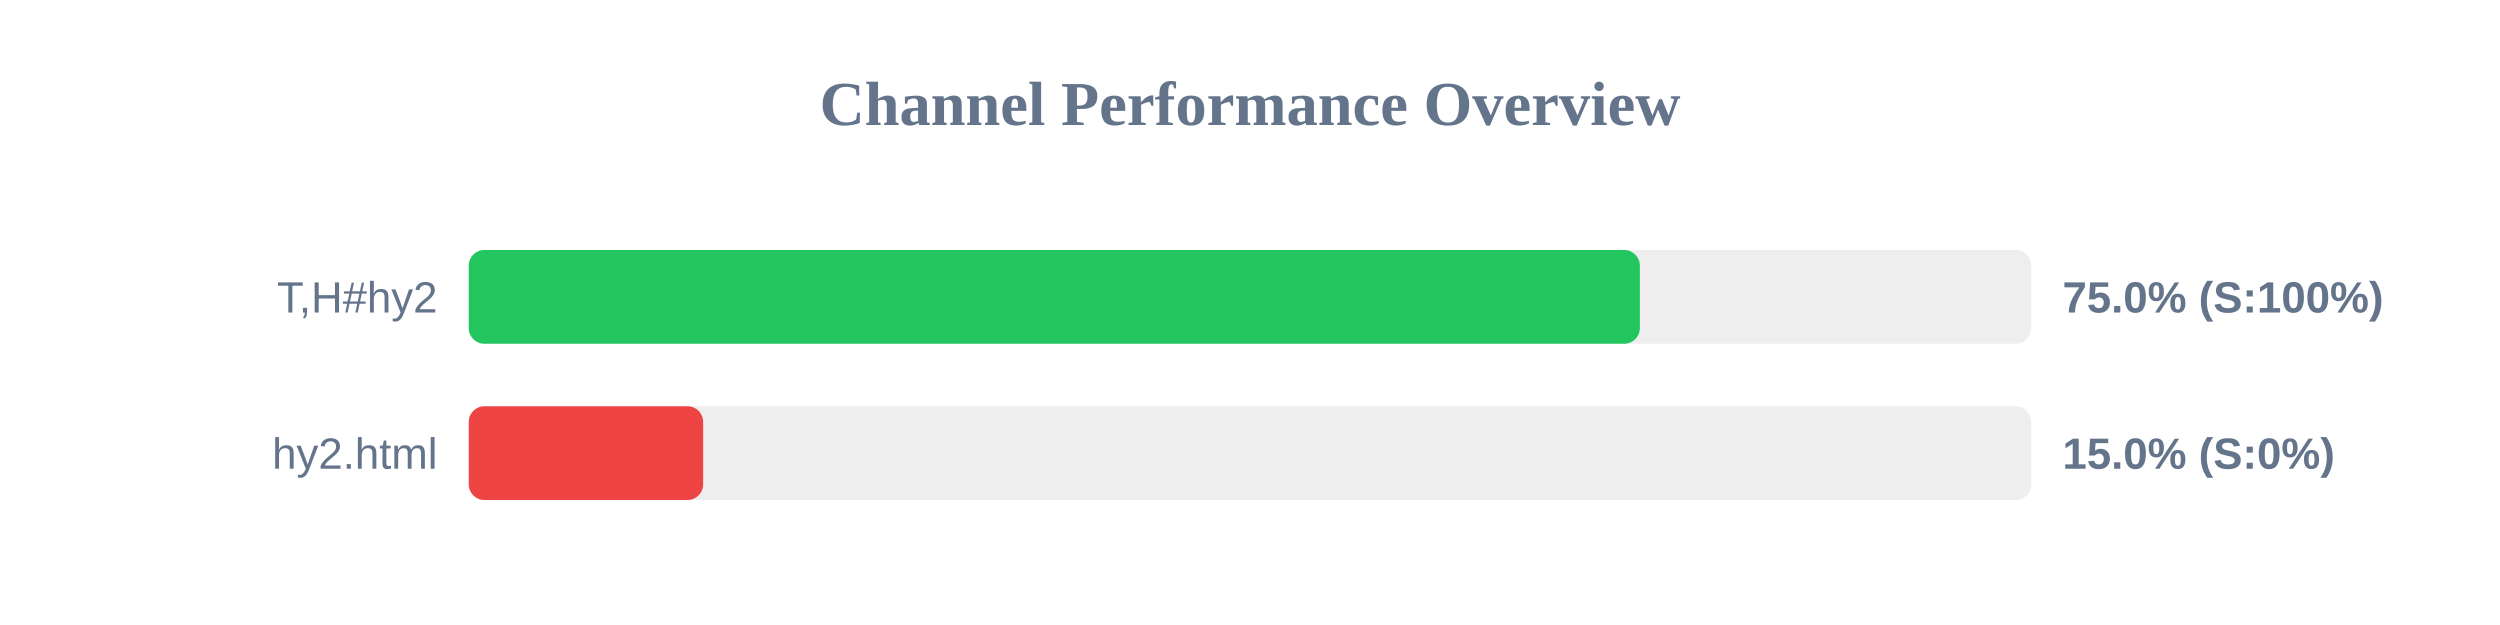
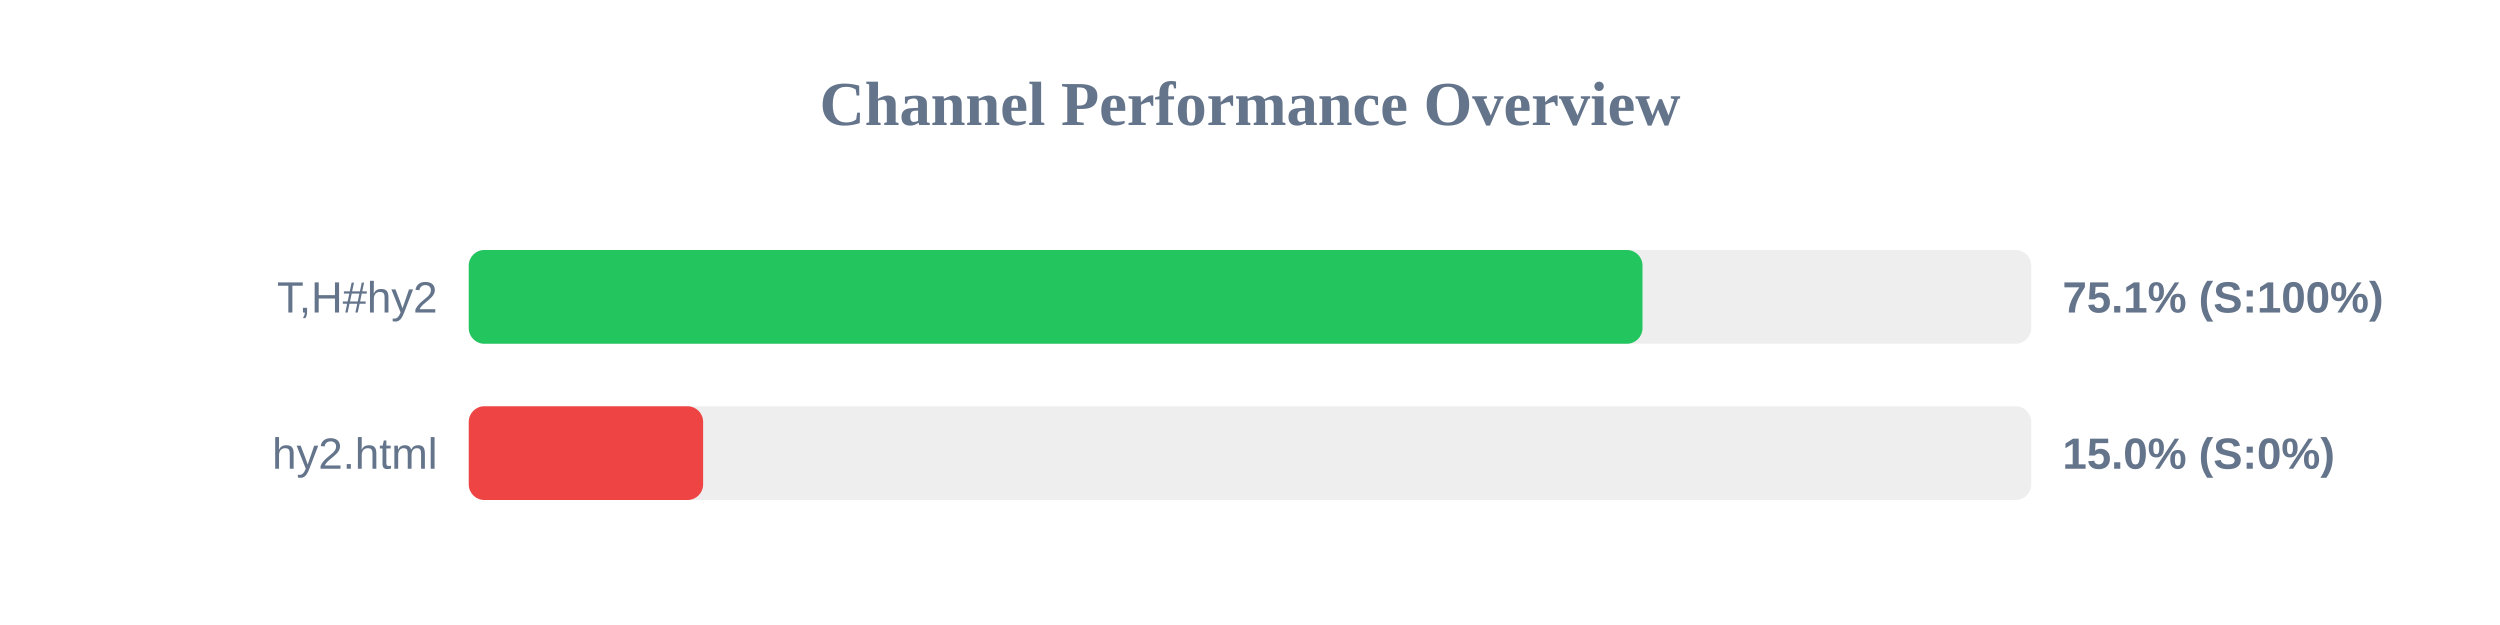
<svg xmlns="http://www.w3.org/2000/svg" width="800" height="200" version="1.1">
  <style>
        .row { font: 14px Arial; fill: #64748b; }
        .score { font: bold 14px Arial; fill: #64748b; }
    </style>
  <text x="400" y="40" text-anchor="middle" font-size="20px" font-weight="bold" fill="#64748b">Channel Performance Overview</text>
  <rect x="150" y="80" width="500" height="30" fill="#eee" rx="5" />
-   <rect x="150" y="80" width="374.75" height="30" fill="#22c55e" rx="5" />
+   <rect x="150" y="80" width="375.6" height="30" fill="#22c55e" rx="5" />
  <text x="140" y="100" text-anchor="end" class="row">T,H#hy2</text>
-   <text x="660" y="100" text-anchor="start" class="score">75.0% (S:100%)</text>
+   <text x="660" y="100" text-anchor="start" class="score">75.1% (S:100%)</text>
  <rect x="150" y="130" width="500" height="30" fill="#eee" rx="5" />
  <rect x="150" y="130" width="75.0" height="30" fill="#ef4444" rx="5" />
  <text x="140" y="150" text-anchor="end" class="row">hy2.html</text>
  <text x="660" y="150" text-anchor="start" class="score">15.0% (S:0%)</text>
</svg>
